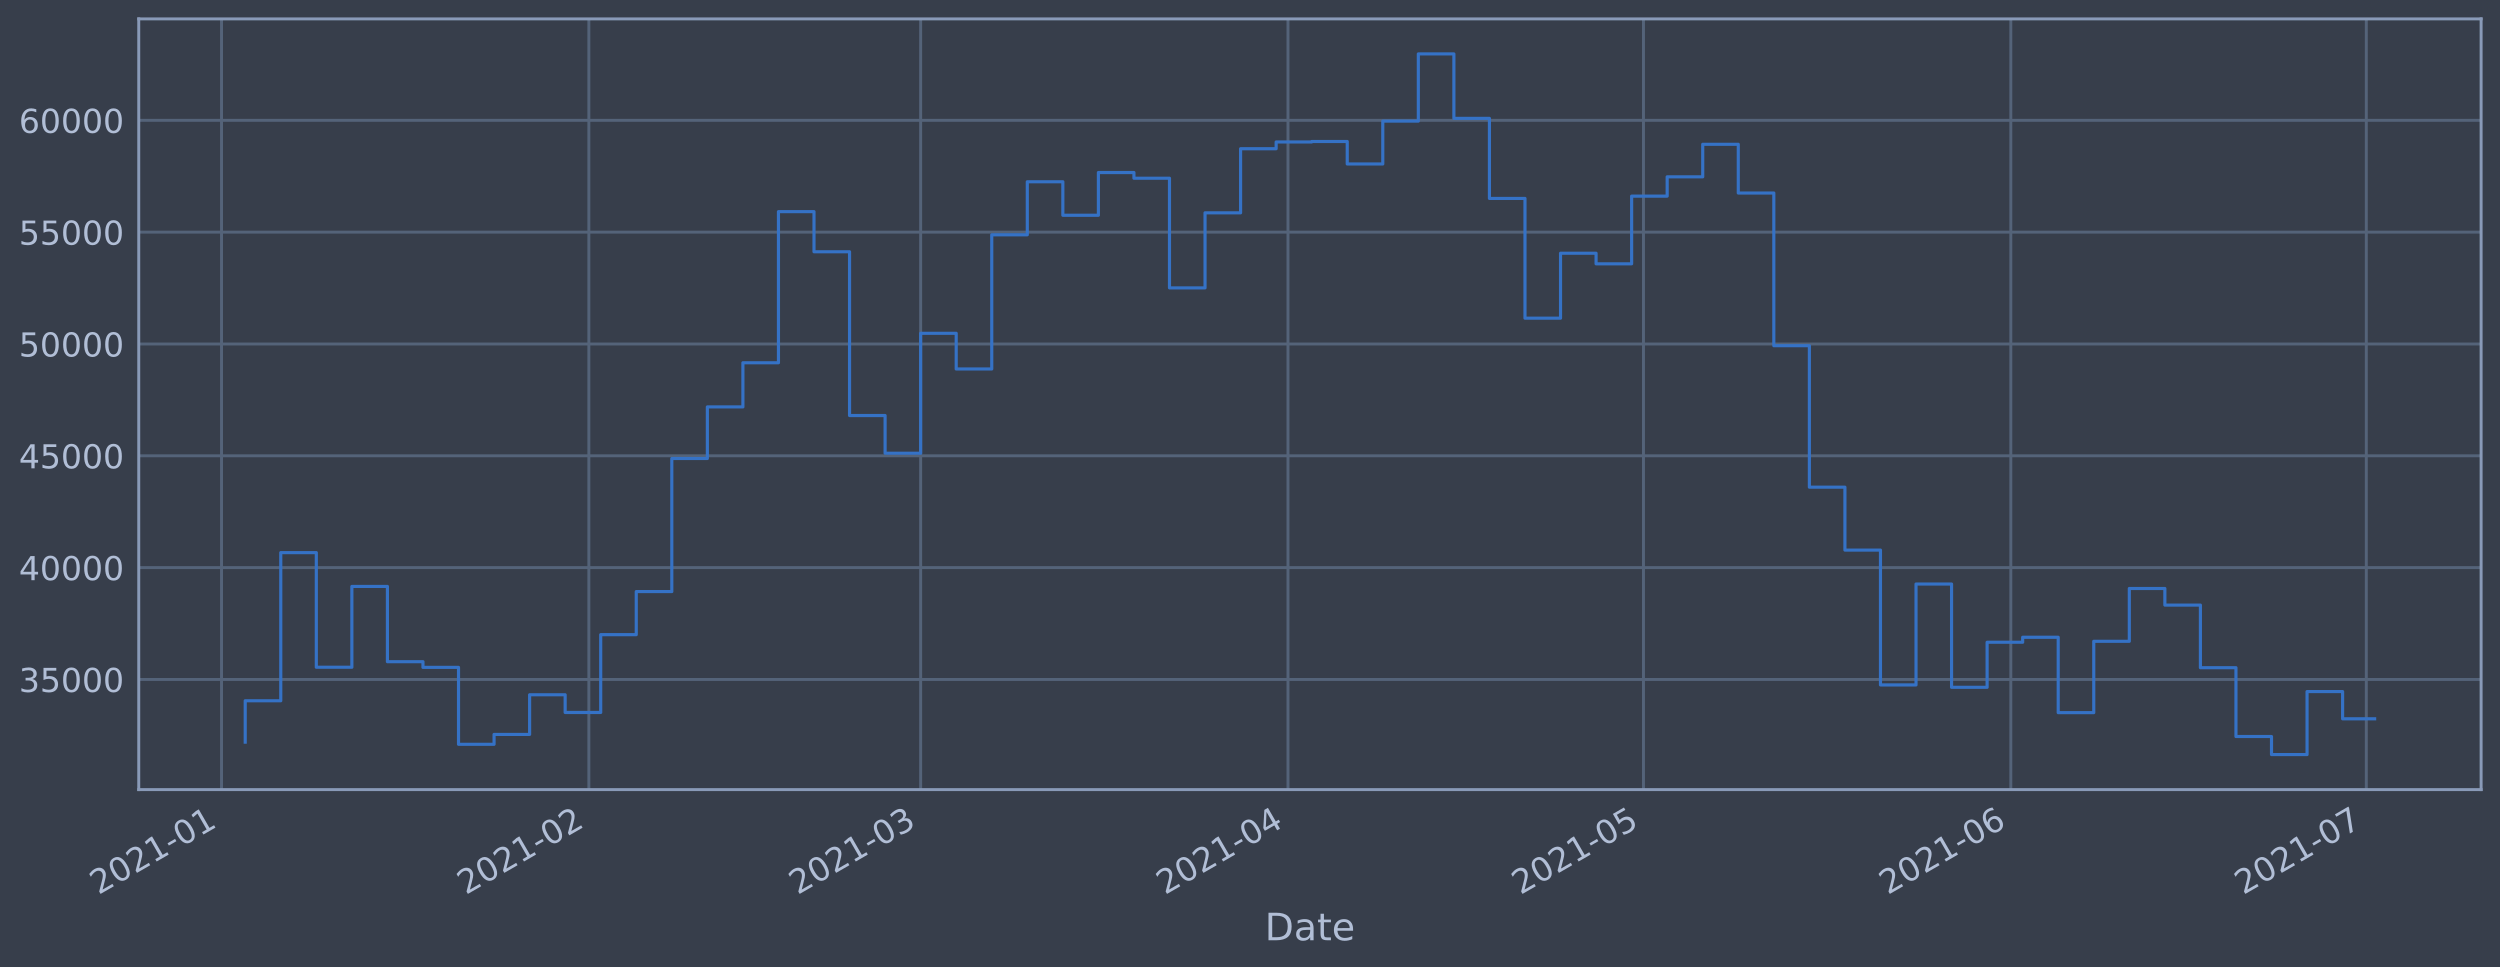
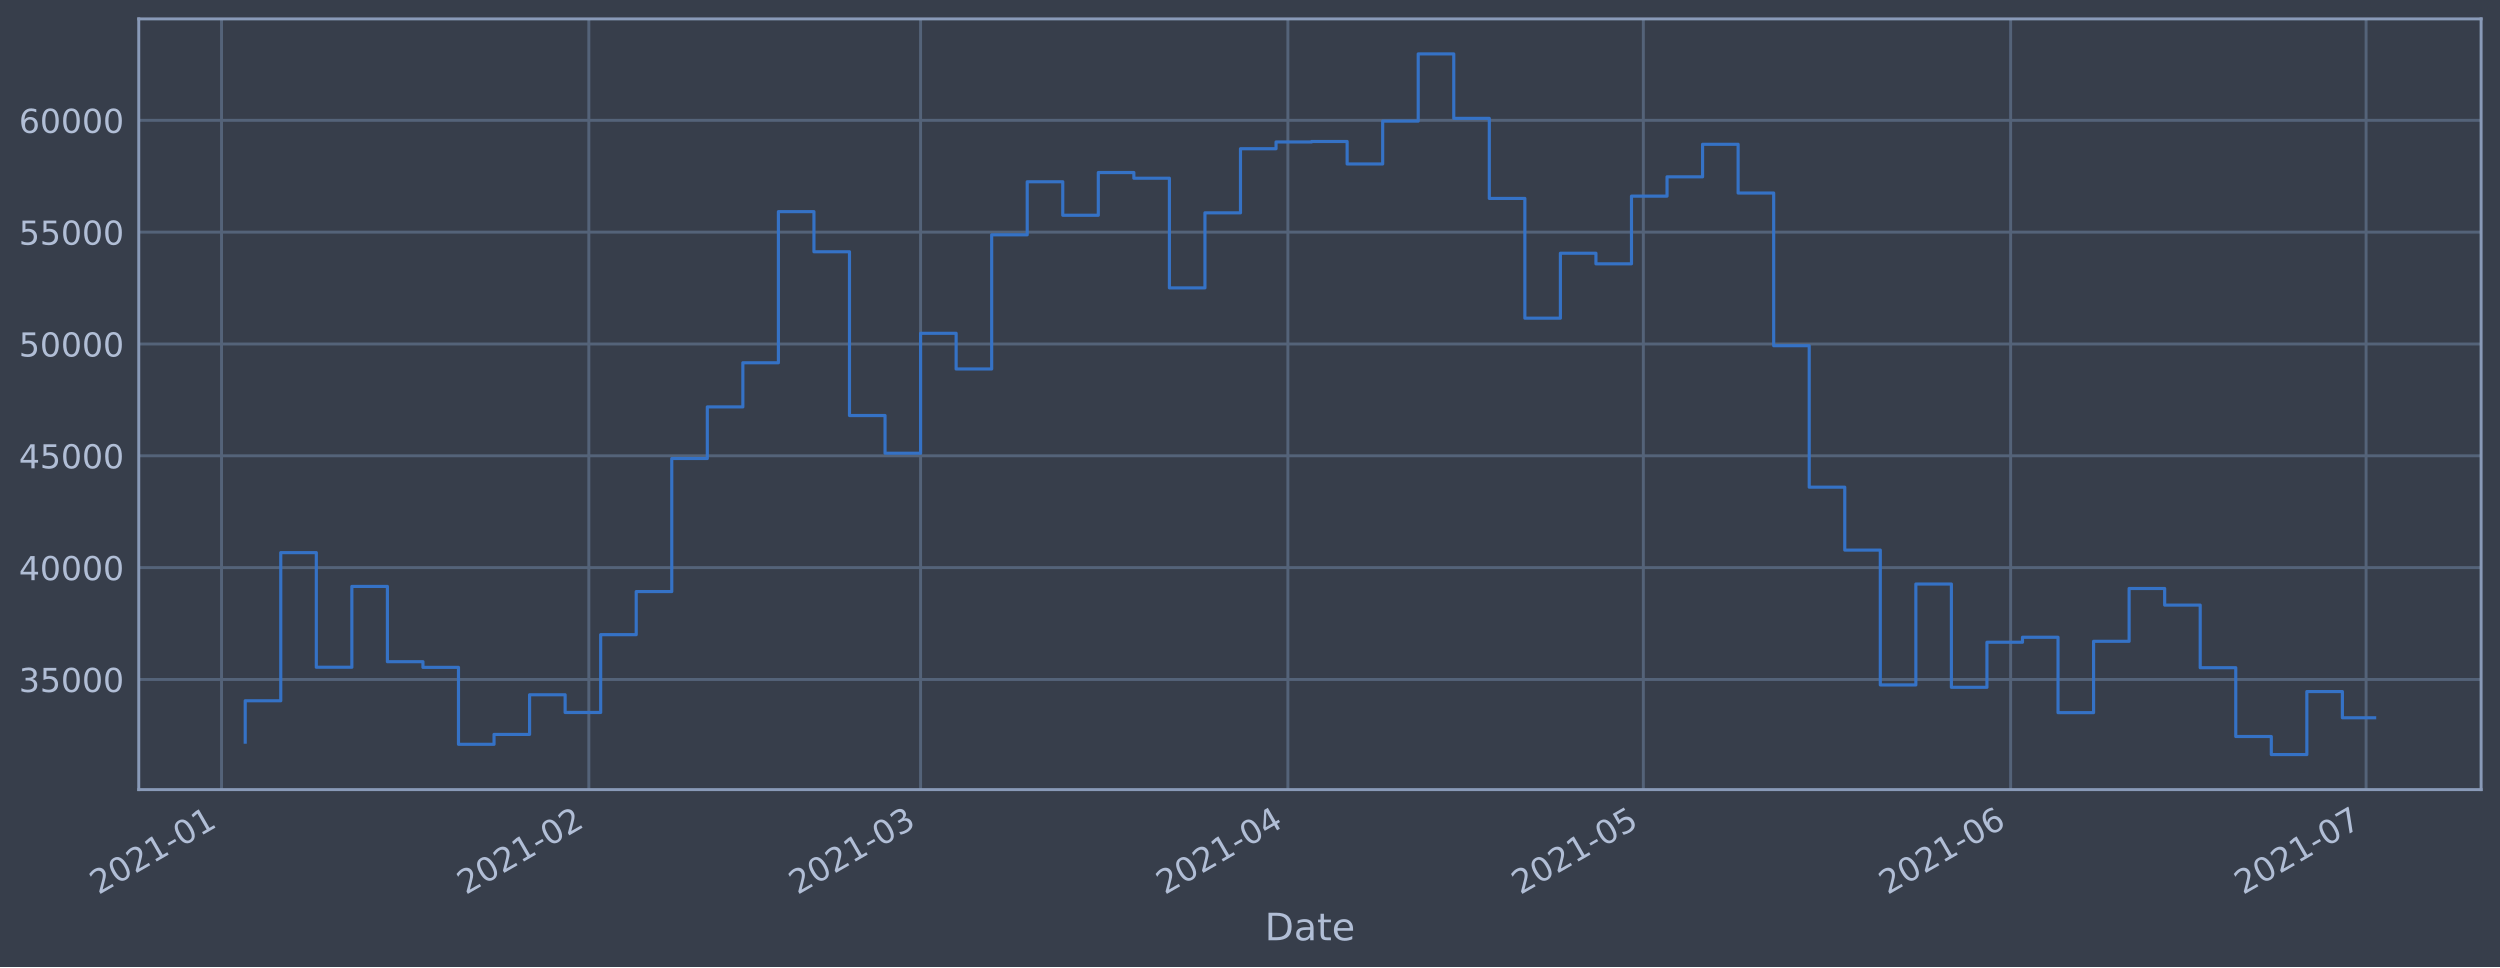
<svg xmlns="http://www.w3.org/2000/svg" xmlns:xlink="http://www.w3.org/1999/xlink" height="368.58pt" version="1.1" viewBox="0 0 952.884 368.58" width="952.884pt">
  <defs>
    <style type="text/css">*{stroke-linecap:butt;stroke-linejoin:round;}</style>
  </defs>
  <g id="figure_1">
    <g id="patch_1">
      <path d="M 0 368.58  L 952.884 368.58  L 952.884 0  L 0 0  z " style="fill:#373e4b;" />
    </g>
    <g id="axes_1">
      <g id="patch_2">
        <path d="M 52.884 300.96  L 945.684 300.96  L 945.684 7.2  L 52.884 7.2  z " style="fill:#373e4b;" />
      </g>
      <g id="matplotlib.axis_1">
        <g id="xtick_1">
          <g id="line2d_1">
-             <path clip-path="url(#p3d0f4c546d)" d="M 84.433 300.96  L 84.433 7.2  " style="fill:none;stroke:#546379;stroke-linecap:square;stroke-width:1.12;" />
+             <path clip-path="url(#pf264b54c65)" d="M 84.433 300.96  L 84.433 7.2  " style="fill:none;stroke:#546379;stroke-linecap:square;stroke-width:1.12;" />
          </g>
          <g id="line2d_2" />
          <g id="text_1">
-             <g style="fill:#b1bed6;" transform="translate(37.52923 341.1745)rotate(-30)scale(0.126 -0.126)">
+             <g style="fill:#b1bed6;" transform="translate(37.53014 341.1745)rotate(-30)scale(0.126 -0.126)">
              <defs>
                <path d="M 1228 531  L 3431 531  L 3431 0  L 469 0  L 469 531  Q 828 903 1448 1529  Q 2069 2156 2228 2338  Q 2531 2678 2651 2914  Q 2772 3150 2772 3378  Q 2772 3750 2511 3984  Q 2250 4219 1831 4219  Q 1534 4219 1204 4116  Q 875 4013 500 3803  L 500 4441  Q 881 4594 1212 4672  Q 1544 4750 1819 4750  Q 2544 4750 2975 4387  Q 3406 4025 3406 3419  Q 3406 3131 3298 2873  Q 3191 2616 2906 2266  Q 2828 2175 2409 1742  Q 1991 1309 1228 531  z " id="DejaVuSans-32" transform="scale(0.015625)" />
                <path d="M 2034 4250  Q 1547 4250 1301 3770  Q 1056 3291 1056 2328  Q 1056 1369 1301 889  Q 1547 409 2034 409  Q 2525 409 2770 889  Q 3016 1369 3016 2328  Q 3016 3291 2770 3770  Q 2525 4250 2034 4250  z M 2034 4750  Q 2819 4750 3233 4129  Q 3647 3509 3647 2328  Q 3647 1150 3233 529  Q 2819 -91 2034 -91  Q 1250 -91 836 529  Q 422 1150 422 2328  Q 422 3509 836 4129  Q 1250 4750 2034 4750  z " id="DejaVuSans-30" transform="scale(0.015625)" />
                <path d="M 794 531  L 1825 531  L 1825 4091  L 703 3866  L 703 4441  L 1819 4666  L 2450 4666  L 2450 531  L 3481 531  L 3481 0  L 794 0  L 794 531  z " id="DejaVuSans-31" transform="scale(0.015625)" />
                <path d="M 313 2009  L 1997 2009  L 1997 1497  L 313 1497  L 313 2009  z " id="DejaVuSans-2d" transform="scale(0.015625)" />
              </defs>
              <use xlink:href="#DejaVuSans-32" />
              <use x="63.623" xlink:href="#DejaVuSans-30" />
              <use x="127.246" xlink:href="#DejaVuSans-32" />
              <use x="190.869" xlink:href="#DejaVuSans-31" />
              <use x="254.492" xlink:href="#DejaVuSans-2d" />
              <use x="290.576" xlink:href="#DejaVuSans-30" />
              <use x="354.199" xlink:href="#DejaVuSans-31" />
            </g>
          </g>
        </g>
        <g id="xtick_2">
          <g id="line2d_3">
-             <path clip-path="url(#p3d0f4c546d)" d="M 224.445 300.96  L 224.445 7.2  " style="fill:none;stroke:#546379;stroke-linecap:square;stroke-width:1.12;" />
+             <path clip-path="url(#pf264b54c65)" d="M 224.432 300.96  L 224.432 7.2  " style="fill:none;stroke:#546379;stroke-linecap:square;stroke-width:1.12;" />
          </g>
          <g id="line2d_4" />
          <g id="text_2">
-             <g style="fill:#b1bed6;" transform="translate(177.5417 341.1745)rotate(-30)scale(0.126 -0.126)">
+             <g style="fill:#b1bed6;" transform="translate(177.5285 341.1745)rotate(-30)scale(0.126 -0.126)">
              <use xlink:href="#DejaVuSans-32" />
              <use x="63.623" xlink:href="#DejaVuSans-30" />
              <use x="127.246" xlink:href="#DejaVuSans-32" />
              <use x="190.869" xlink:href="#DejaVuSans-31" />
              <use x="254.492" xlink:href="#DejaVuSans-2d" />
              <use x="290.576" xlink:href="#DejaVuSans-30" />
              <use x="354.199" xlink:href="#DejaVuSans-32" />
            </g>
          </g>
        </g>
        <g id="xtick_3">
          <g id="line2d_5">
-             <path clip-path="url(#p3d0f4c546d)" d="M 350.908 300.96  L 350.908 7.2  " style="fill:none;stroke:#546379;stroke-linecap:square;stroke-width:1.12;" />
+             <path clip-path="url(#pf264b54c65)" d="M 350.882 300.96  L 350.882 7.2  " style="fill:none;stroke:#546379;stroke-linecap:square;stroke-width:1.12;" />
          </g>
          <g id="line2d_6" />
          <g id="text_3">
-             <g style="fill:#b1bed6;" transform="translate(304.0046 341.1745)rotate(-30)scale(0.126 -0.126)">
+             <g style="fill:#b1bed6;" transform="translate(303.9787 341.1745)rotate(-30)scale(0.126 -0.126)">
              <defs>
                <path d="M 2597 2516  Q 3050 2419 3304 2112  Q 3559 1806 3559 1356  Q 3559 666 3084 287  Q 2609 -91 1734 -91  Q 1441 -91 1130 -33  Q 819 25 488 141  L 488 750  Q 750 597 1062 519  Q 1375 441 1716 441  Q 2309 441 2620 675  Q 2931 909 2931 1356  Q 2931 1769 2642 2001  Q 2353 2234 1838 2234  L 1294 2234  L 1294 2753  L 1863 2753  Q 2328 2753 2575 2939  Q 2822 3125 2822 3475  Q 2822 3834 2567 4026  Q 2313 4219 1838 4219  Q 1578 4219 1281 4162  Q 984 4106 628 3988  L 628 4550  Q 988 4650 1302 4700  Q 1616 4750 1894 4750  Q 2613 4750 3031 4423  Q 3450 4097 3450 3541  Q 3450 3153 3228 2886  Q 3006 2619 2597 2516  z " id="DejaVuSans-33" transform="scale(0.015625)" />
              </defs>
              <use xlink:href="#DejaVuSans-32" />
              <use x="63.623" xlink:href="#DejaVuSans-30" />
              <use x="127.246" xlink:href="#DejaVuSans-32" />
              <use x="190.869" xlink:href="#DejaVuSans-31" />
              <use x="254.492" xlink:href="#DejaVuSans-2d" />
              <use x="290.576" xlink:href="#DejaVuSans-30" />
              <use x="354.199" xlink:href="#DejaVuSans-33" />
            </g>
          </g>
        </g>
        <g id="xtick_4">
          <g id="line2d_7">
-             <path clip-path="url(#p3d0f4c546d)" d="M 490.92 300.96  L 490.92 7.2  " style="fill:none;stroke:#546379;stroke-linecap:square;stroke-width:1.12;" />
+             <path clip-path="url(#pf264b54c65)" d="M 490.88 300.96  L 490.88 7.2  " style="fill:none;stroke:#546379;stroke-linecap:square;stroke-width:1.12;" />
          </g>
          <g id="line2d_8" />
          <g id="text_4">
-             <g style="fill:#b1bed6;" transform="translate(444.0171 341.1745)rotate(-30)scale(0.126 -0.126)">
+             <g style="fill:#b1bed6;" transform="translate(443.9771 341.1745)rotate(-30)scale(0.126 -0.126)">
              <defs>
                <path d="M 2419 4116  L 825 1625  L 2419 1625  L 2419 4116  z M 2253 4666  L 3047 4666  L 3047 1625  L 3713 1625  L 3713 1100  L 3047 1100  L 3047 0  L 2419 0  L 2419 1100  L 313 1100  L 313 1709  L 2253 4666  z " id="DejaVuSans-34" transform="scale(0.015625)" />
              </defs>
              <use xlink:href="#DejaVuSans-32" />
              <use x="63.623" xlink:href="#DejaVuSans-30" />
              <use x="127.246" xlink:href="#DejaVuSans-32" />
              <use x="190.869" xlink:href="#DejaVuSans-31" />
              <use x="254.492" xlink:href="#DejaVuSans-2d" />
              <use x="290.576" xlink:href="#DejaVuSans-30" />
              <use x="354.199" xlink:href="#DejaVuSans-34" />
            </g>
          </g>
        </g>
        <g id="xtick_5">
          <g id="line2d_9">
-             <path clip-path="url(#p3d0f4c546d)" d="M 626.416 300.96  L 626.416 7.2  " style="fill:none;stroke:#546379;stroke-linecap:square;stroke-width:1.12;" />
+             <path clip-path="url(#pf264b54c65)" d="M 626.363 300.96  L 626.363 7.2  " style="fill:none;stroke:#546379;stroke-linecap:square;stroke-width:1.12;" />
          </g>
          <g id="line2d_10" />
          <g id="text_5">
-             <g style="fill:#b1bed6;" transform="translate(579.513 341.1745)rotate(-30)scale(0.126 -0.126)">
+             <g style="fill:#b1bed6;" transform="translate(579.4594 341.1745)rotate(-30)scale(0.126 -0.126)">
              <defs>
                <path d="M 691 4666  L 3169 4666  L 3169 4134  L 1269 4134  L 1269 2991  Q 1406 3038 1543 3061  Q 1681 3084 1819 3084  Q 2600 3084 3056 2656  Q 3513 2228 3513 1497  Q 3513 744 3044 326  Q 2575 -91 1722 -91  Q 1428 -91 1123 -41  Q 819 9 494 109  L 494 744  Q 775 591 1075 516  Q 1375 441 1709 441  Q 2250 441 2565 725  Q 2881 1009 2881 1497  Q 2881 1984 2565 2268  Q 2250 2553 1709 2553  Q 1456 2553 1204 2497  Q 953 2441 691 2322  L 691 4666  z " id="DejaVuSans-35" transform="scale(0.015625)" />
              </defs>
              <use xlink:href="#DejaVuSans-32" />
              <use x="63.623" xlink:href="#DejaVuSans-30" />
              <use x="127.246" xlink:href="#DejaVuSans-32" />
              <use x="190.869" xlink:href="#DejaVuSans-31" />
              <use x="254.492" xlink:href="#DejaVuSans-2d" />
              <use x="290.576" xlink:href="#DejaVuSans-30" />
              <use x="354.199" xlink:href="#DejaVuSans-35" />
            </g>
          </g>
        </g>
        <g id="xtick_6">
          <g id="line2d_11">
-             <path clip-path="url(#p3d0f4c546d)" d="M 766.429 300.96  L 766.429 7.2  " style="fill:none;stroke:#546379;stroke-linecap:square;stroke-width:1.12;" />
+             <path clip-path="url(#pf264b54c65)" d="M 766.361 300.96  L 766.361 7.2  " style="fill:none;stroke:#546379;stroke-linecap:square;stroke-width:1.12;" />
          </g>
          <g id="line2d_12" />
          <g id="text_6">
-             <g style="fill:#b1bed6;" transform="translate(719.5255 341.1745)rotate(-30)scale(0.126 -0.126)">
+             <g style="fill:#b1bed6;" transform="translate(719.4579 341.1745)rotate(-30)scale(0.126 -0.126)">
              <defs>
                <path d="M 2113 2584  Q 1688 2584 1439 2293  Q 1191 2003 1191 1497  Q 1191 994 1439 701  Q 1688 409 2113 409  Q 2538 409 2786 701  Q 3034 994 3034 1497  Q 3034 2003 2786 2293  Q 2538 2584 2113 2584  z M 3366 4563  L 3366 3988  Q 3128 4100 2886 4159  Q 2644 4219 2406 4219  Q 1781 4219 1451 3797  Q 1122 3375 1075 2522  Q 1259 2794 1537 2939  Q 1816 3084 2150 3084  Q 2853 3084 3261 2657  Q 3669 2231 3669 1497  Q 3669 778 3244 343  Q 2819 -91 2113 -91  Q 1303 -91 875 529  Q 447 1150 447 2328  Q 447 3434 972 4092  Q 1497 4750 2381 4750  Q 2619 4750 2861 4703  Q 3103 4656 3366 4563  z " id="DejaVuSans-36" transform="scale(0.015625)" />
              </defs>
              <use xlink:href="#DejaVuSans-32" />
              <use x="63.623" xlink:href="#DejaVuSans-30" />
              <use x="127.246" xlink:href="#DejaVuSans-32" />
              <use x="190.869" xlink:href="#DejaVuSans-31" />
              <use x="254.492" xlink:href="#DejaVuSans-2d" />
              <use x="290.576" xlink:href="#DejaVuSans-30" />
              <use x="354.199" xlink:href="#DejaVuSans-36" />
            </g>
          </g>
        </g>
        <g id="xtick_7">
          <g id="line2d_13">
-             <path clip-path="url(#p3d0f4c546d)" d="M 901.925 300.96  L 901.925 7.2  " style="fill:none;stroke:#546379;stroke-linecap:square;stroke-width:1.12;" />
+             <path clip-path="url(#pf264b54c65)" d="M 901.843 300.96  L 901.843 7.2  " style="fill:none;stroke:#546379;stroke-linecap:square;stroke-width:1.12;" />
          </g>
          <g id="line2d_14" />
          <g id="text_7">
-             <g style="fill:#b1bed6;" transform="translate(855.0214 341.1745)rotate(-30)scale(0.126 -0.126)">
+             <g style="fill:#b1bed6;" transform="translate(854.9402 341.1745)rotate(-30)scale(0.126 -0.126)">
              <defs>
                <path d="M 525 4666  L 3525 4666  L 3525 4397  L 1831 0  L 1172 0  L 2766 4134  L 525 4134  L 525 4666  z " id="DejaVuSans-37" transform="scale(0.015625)" />
              </defs>
              <use xlink:href="#DejaVuSans-32" />
              <use x="63.623" xlink:href="#DejaVuSans-30" />
              <use x="127.246" xlink:href="#DejaVuSans-32" />
              <use x="190.869" xlink:href="#DejaVuSans-31" />
              <use x="254.492" xlink:href="#DejaVuSans-2d" />
              <use x="290.576" xlink:href="#DejaVuSans-30" />
              <use x="354.199" xlink:href="#DejaVuSans-37" />
            </g>
          </g>
        </g>
        <g id="text_8">
          <g style="fill:#b1bed6;" transform="translate(482.0746 358.3856)scale(0.144 -0.144)">
            <defs>
              <path d="M 1259 4147  L 1259 519  L 2022 519  Q 2988 519 3436 956  Q 3884 1394 3884 2338  Q 3884 3275 3436 3711  Q 2988 4147 2022 4147  L 1259 4147  z M 628 4666  L 1925 4666  Q 3281 4666 3915 4102  Q 4550 3538 4550 2338  Q 4550 1131 3912 565  Q 3275 0 1925 0  L 628 0  L 628 4666  z " id="DejaVuSans-44" transform="scale(0.015625)" />
              <path d="M 2194 1759  Q 1497 1759 1228 1600  Q 959 1441 959 1056  Q 959 750 1161 570  Q 1363 391 1709 391  Q 2188 391 2477 730  Q 2766 1069 2766 1631  L 2766 1759  L 2194 1759  z M 3341 1997  L 3341 0  L 2766 0  L 2766 531  Q 2569 213 2275 61  Q 1981 -91 1556 -91  Q 1019 -91 701 211  Q 384 513 384 1019  Q 384 1609 779 1909  Q 1175 2209 1959 2209  L 2766 2209  L 2766 2266  Q 2766 2663 2505 2880  Q 2244 3097 1772 3097  Q 1472 3097 1187 3025  Q 903 2953 641 2809  L 641 3341  Q 956 3463 1253 3523  Q 1550 3584 1831 3584  Q 2591 3584 2966 3190  Q 3341 2797 3341 1997  z " id="DejaVuSans-61" transform="scale(0.015625)" />
              <path d="M 1172 4494  L 1172 3500  L 2356 3500  L 2356 3053  L 1172 3053  L 1172 1153  Q 1172 725 1289 603  Q 1406 481 1766 481  L 2356 481  L 2356 0  L 1766 0  Q 1100 0 847 248  Q 594 497 594 1153  L 594 3053  L 172 3053  L 172 3500  L 594 3500  L 594 4494  L 1172 4494  z " id="DejaVuSans-74" transform="scale(0.015625)" />
              <path d="M 3597 1894  L 3597 1613  L 953 1613  Q 991 1019 1311 708  Q 1631 397 2203 397  Q 2534 397 2845 478  Q 3156 559 3463 722  L 3463 178  Q 3153 47 2828 -22  Q 2503 -91 2169 -91  Q 1331 -91 842 396  Q 353 884 353 1716  Q 353 2575 817 3079  Q 1281 3584 2069 3584  Q 2775 3584 3186 3129  Q 3597 2675 3597 1894  z M 3022 2063  Q 3016 2534 2758 2815  Q 2500 3097 2075 3097  Q 1594 3097 1305 2825  Q 1016 2553 972 2059  L 3022 2063  z " id="DejaVuSans-65" transform="scale(0.015625)" />
            </defs>
            <use xlink:href="#DejaVuSans-44" />
            <use x="77.002" xlink:href="#DejaVuSans-61" />
            <use x="138.281" xlink:href="#DejaVuSans-74" />
            <use x="177.49" xlink:href="#DejaVuSans-65" />
          </g>
        </g>
      </g>
      <g id="matplotlib.axis_2">
        <g id="ytick_1">
          <g id="line2d_15">
-             <path clip-path="url(#p3d0f4c546d)" d="M 52.884 258.97  L 945.684 258.97  " style="fill:none;stroke:#546379;stroke-linecap:square;stroke-width:1.12;" />
+             <path clip-path="url(#pf264b54c65)" d="M 52.884 258.97  L 945.684 258.97  " style="fill:none;stroke:#546379;stroke-linecap:square;stroke-width:1.12;" />
          </g>
          <g id="line2d_16" />
          <g id="text_9">
            <g style="fill:#b1bed6;" transform="translate(7.2 263.7575)scale(0.126 -0.126)">
              <use xlink:href="#DejaVuSans-33" />
              <use x="63.623" xlink:href="#DejaVuSans-35" />
              <use x="127.246" xlink:href="#DejaVuSans-30" />
              <use x="190.869" xlink:href="#DejaVuSans-30" />
              <use x="254.492" xlink:href="#DejaVuSans-30" />
            </g>
          </g>
        </g>
        <g id="ytick_2">
          <g id="line2d_17">
-             <path clip-path="url(#p3d0f4c546d)" d="M 52.884 216.349  L 945.684 216.349  " style="fill:none;stroke:#546379;stroke-linecap:square;stroke-width:1.12;" />
+             <path clip-path="url(#pf264b54c65)" d="M 52.884 216.349  L 945.684 216.349  " style="fill:none;stroke:#546379;stroke-linecap:square;stroke-width:1.12;" />
          </g>
          <g id="line2d_18" />
          <g id="text_10">
            <g style="fill:#b1bed6;" transform="translate(7.2 221.1359)scale(0.126 -0.126)">
              <use xlink:href="#DejaVuSans-34" />
              <use x="63.623" xlink:href="#DejaVuSans-30" />
              <use x="127.246" xlink:href="#DejaVuSans-30" />
              <use x="190.869" xlink:href="#DejaVuSans-30" />
              <use x="254.492" xlink:href="#DejaVuSans-30" />
            </g>
          </g>
        </g>
        <g id="ytick_3">
          <g id="line2d_19">
-             <path clip-path="url(#p3d0f4c546d)" d="M 52.884 173.727  L 945.684 173.727  " style="fill:none;stroke:#546379;stroke-linecap:square;stroke-width:1.12;" />
+             <path clip-path="url(#pf264b54c65)" d="M 52.884 173.727  L 945.684 173.727  " style="fill:none;stroke:#546379;stroke-linecap:square;stroke-width:1.12;" />
          </g>
          <g id="line2d_20" />
          <g id="text_11">
            <g style="fill:#b1bed6;" transform="translate(7.2 178.5143)scale(0.126 -0.126)">
              <use xlink:href="#DejaVuSans-34" />
              <use x="63.623" xlink:href="#DejaVuSans-35" />
              <use x="127.246" xlink:href="#DejaVuSans-30" />
              <use x="190.869" xlink:href="#DejaVuSans-30" />
              <use x="254.492" xlink:href="#DejaVuSans-30" />
            </g>
          </g>
        </g>
        <g id="ytick_4">
          <g id="line2d_21">
-             <path clip-path="url(#p3d0f4c546d)" d="M 52.884 131.106  L 945.684 131.106  " style="fill:none;stroke:#546379;stroke-linecap:square;stroke-width:1.12;" />
+             <path clip-path="url(#pf264b54c65)" d="M 52.884 131.106  L 945.684 131.106  " style="fill:none;stroke:#546379;stroke-linecap:square;stroke-width:1.12;" />
          </g>
          <g id="line2d_22" />
          <g id="text_12">
            <g style="fill:#b1bed6;" transform="translate(7.2 135.8927)scale(0.126 -0.126)">
              <use xlink:href="#DejaVuSans-35" />
              <use x="63.623" xlink:href="#DejaVuSans-30" />
              <use x="127.246" xlink:href="#DejaVuSans-30" />
              <use x="190.869" xlink:href="#DejaVuSans-30" />
              <use x="254.492" xlink:href="#DejaVuSans-30" />
            </g>
          </g>
        </g>
        <g id="ytick_5">
          <g id="line2d_23">
-             <path clip-path="url(#p3d0f4c546d)" d="M 52.884 88.484  L 945.684 88.484  " style="fill:none;stroke:#546379;stroke-linecap:square;stroke-width:1.12;" />
+             <path clip-path="url(#pf264b54c65)" d="M 52.884 88.484  L 945.684 88.484  " style="fill:none;stroke:#546379;stroke-linecap:square;stroke-width:1.12;" />
          </g>
          <g id="line2d_24" />
          <g id="text_13">
            <g style="fill:#b1bed6;" transform="translate(7.2 93.27108)scale(0.126 -0.126)">
              <use xlink:href="#DejaVuSans-35" />
              <use x="63.623" xlink:href="#DejaVuSans-35" />
              <use x="127.246" xlink:href="#DejaVuSans-30" />
              <use x="190.869" xlink:href="#DejaVuSans-30" />
              <use x="254.492" xlink:href="#DejaVuSans-30" />
            </g>
          </g>
        </g>
        <g id="ytick_6">
          <g id="line2d_25">
-             <path clip-path="url(#p3d0f4c546d)" d="M 52.884 45.862  L 945.684 45.862  " style="fill:none;stroke:#546379;stroke-linecap:square;stroke-width:1.12;" />
+             <path clip-path="url(#pf264b54c65)" d="M 52.884 45.862  L 945.684 45.862  " style="fill:none;stroke:#546379;stroke-linecap:square;stroke-width:1.12;" />
          </g>
          <g id="line2d_26" />
          <g id="text_14">
            <g style="fill:#b1bed6;" transform="translate(7.2 50.64948)scale(0.126 -0.126)">
              <use xlink:href="#DejaVuSans-36" />
              <use x="63.623" xlink:href="#DejaVuSans-30" />
              <use x="127.246" xlink:href="#DejaVuSans-30" />
              <use x="190.869" xlink:href="#DejaVuSans-30" />
              <use x="254.492" xlink:href="#DejaVuSans-30" />
            </g>
          </g>
        </g>
      </g>
      <g id="line2d_27">
-         <path clip-path="url(#p3d0f4c546d)" d="M 93.466 282.877  L 93.466 267.097  L 107.015 267.097  L 107.015 210.635  L 120.565 210.635  L 120.565 254.325  L 134.114 254.325  L 134.114 223.522  L 147.664 223.522  L 147.664 252.211  L 161.214 252.211  L 161.214 254.376  L 174.763 254.376  L 174.763 283.693  L 188.313 283.693  L 188.313 279.925  L 201.862 279.925  L 201.862 264.816  L 215.412 264.816  L 215.412 271.562  L 228.962 271.562  L 228.962 241.904  L 242.511 241.904  L 242.511 225.486  L 256.061 225.486  L 256.061 174.766  L 269.61 174.766  L 269.61 155.1  L 283.16 155.1  L 283.16 138.265  L 296.709 138.265  L 296.709 80.672  L 310.259 80.672  L 310.259 95.956  L 323.809 95.956  L 323.809 158.38  L 337.358 158.38  L 337.358 172.756  L 350.908 172.756  L 350.908 127.034  L 364.457 127.034  L 364.457 140.639  L 378.007 140.639  L 378.007 89.494  L 391.557 89.494  L 391.557 69.276  L 405.106 69.276  L 405.106 82.051  L 418.656 82.051  L 418.656 65.759  L 432.205 65.759  L 432.205 67.93  L 445.755 67.93  L 445.755 109.725  L 459.305 109.725  L 459.305 81.12  L 472.854 81.12  L 472.854 56.687  L 486.404 56.687  L 486.404 54.12  L 499.953 54.12  L 499.953 53.926  L 513.503 53.926  L 513.503 62.497  L 527.053 62.497  L 527.053 46.162  L 540.602 46.162  L 540.602 20.553  L 554.152 20.553  L 554.152 45.12  L 567.701 45.12  L 567.701 75.63  L 581.251 75.63  L 581.251 121.276  L 594.801 121.276  L 594.801 96.526  L 608.35 96.526  L 608.35 100.553  L 621.9 100.553  L 621.9 74.756  L 635.449 74.756  L 635.449 67.401  L 648.999 67.401  L 648.999 54.994  L 662.549 54.994  L 662.549 73.567  L 676.098 73.567  L 676.098 131.766  L 689.648 131.766  L 689.648 185.693  L 703.197 185.693  L 703.197 209.663  L 716.747 209.663  L 716.747 261.063  L 730.296 261.063  L 730.296 222.605  L 743.846 222.605  L 743.846 261.974  L 757.396 261.974  L 757.396 244.798  L 770.945 244.798  L 770.945 242.898  L 784.495 242.898  L 784.495 271.63  L 798.044 271.63  L 798.044 244.44  L 811.594 244.44  L 811.594 224.304  L 825.144 224.304  L 825.144 230.628  L 838.693 230.628  L 838.693 254.502  L 852.243 254.502  L 852.243 280.728  L 865.792 280.728  L 865.792 287.607  L 879.342 287.607  L 879.342 263.602  L 892.892 263.602  L 892.892 273.974  L 905.102 273.974  " style="fill:none;stroke:#3572c6;stroke-linecap:square;stroke-width:1.2;" />
+         <path clip-path="url(#pf264b54c65)" d="M 93.466 282.877  L 93.466 267.097  L 107.014 267.097  L 107.014 210.635  L 120.562 210.635  L 120.562 254.325  L 134.11 254.325  L 134.11 223.522  L 147.658 223.522  L 147.658 252.211  L 161.207 252.211  L 161.207 254.376  L 174.755 254.376  L 174.755 283.693  L 188.303 283.693  L 188.303 279.925  L 201.851 279.925  L 201.851 264.816  L 215.4 264.816  L 215.4 271.562  L 228.948 271.562  L 228.948 241.904  L 242.496 241.904  L 242.496 225.486  L 256.044 225.486  L 256.044 174.766  L 269.593 174.766  L 269.593 155.1  L 283.141 155.1  L 283.141 138.265  L 296.689 138.265  L 296.689 80.672  L 310.237 80.672  L 310.237 95.956  L 323.786 95.956  L 323.786 158.38  L 337.334 158.38  L 337.334 172.756  L 350.882 172.756  L 350.882 127.034  L 364.43 127.034  L 364.43 140.639  L 377.978 140.639  L 377.978 89.494  L 391.527 89.494  L 391.527 69.276  L 405.075 69.276  L 405.075 82.051  L 418.623 82.051  L 418.623 65.759  L 432.171 65.759  L 432.171 67.93  L 445.72 67.93  L 445.72 109.725  L 459.268 109.725  L 459.268 81.12  L 472.816 81.12  L 472.816 56.687  L 486.364 56.687  L 486.364 54.12  L 499.913 54.12  L 499.913 53.926  L 513.461 53.926  L 513.461 62.497  L 527.009 62.497  L 527.009 46.162  L 540.557 46.162  L 540.557 20.553  L 554.105 20.553  L 554.105 45.12  L 567.654 45.12  L 567.654 75.63  L 581.202 75.63  L 581.202 121.276  L 594.75 121.276  L 594.75 96.526  L 608.298 96.526  L 608.298 100.553  L 621.847 100.553  L 621.847 74.756  L 635.395 74.756  L 635.395 67.401  L 648.943 67.401  L 648.943 54.994  L 662.491 54.994  L 662.491 73.567  L 676.04 73.567  L 676.04 131.766  L 689.588 131.766  L 689.588 185.693  L 703.136 185.693  L 703.136 209.663  L 716.684 209.663  L 716.684 261.063  L 730.233 261.063  L 730.233 222.605  L 743.781 222.605  L 743.781 261.974  L 757.329 261.974  L 757.329 244.798  L 770.877 244.798  L 770.877 242.898  L 784.425 242.898  L 784.425 271.63  L 797.974 271.63  L 797.974 244.44  L 811.522 244.44  L 811.522 224.304  L 825.07 224.304  L 825.07 230.628  L 838.618 230.628  L 838.618 254.502  L 852.167 254.502  L 852.167 280.728  L 865.715 280.728  L 865.715 287.607  L 879.263 287.607  L 879.263 263.602  L 892.811 263.602  L 892.811 273.58  L 905.102 273.58  " style="fill:none;stroke:#3572c6;stroke-linecap:square;stroke-width:1.2;" />
      </g>
      <g id="patch_3">
        <path d="M 52.884 300.96  L 52.884 7.2  " style="fill:none;stroke:#899ab8;stroke-linecap:square;stroke-linejoin:miter;stroke-width:1.12;" />
      </g>
      <g id="patch_4">
        <path d="M 945.684 300.96  L 945.684 7.2  " style="fill:none;stroke:#899ab8;stroke-linecap:square;stroke-linejoin:miter;stroke-width:1.12;" />
      </g>
      <g id="patch_5">
        <path d="M 52.884 300.96  L 945.684 300.96  " style="fill:none;stroke:#899ab8;stroke-linecap:square;stroke-linejoin:miter;stroke-width:1.12;" />
      </g>
      <g id="patch_6">
        <path d="M 52.884 7.2  L 945.684 7.2  " style="fill:none;stroke:#899ab8;stroke-linecap:square;stroke-linejoin:miter;stroke-width:1.12;" />
      </g>
    </g>
  </g>
  <defs>
-     <clipPath id="p3d0f4c546d">
+     <clipPath id="pf264b54c65">
      <rect height="293.76" width="892.8" x="52.884" y="7.2" />
    </clipPath>
  </defs>
</svg>
